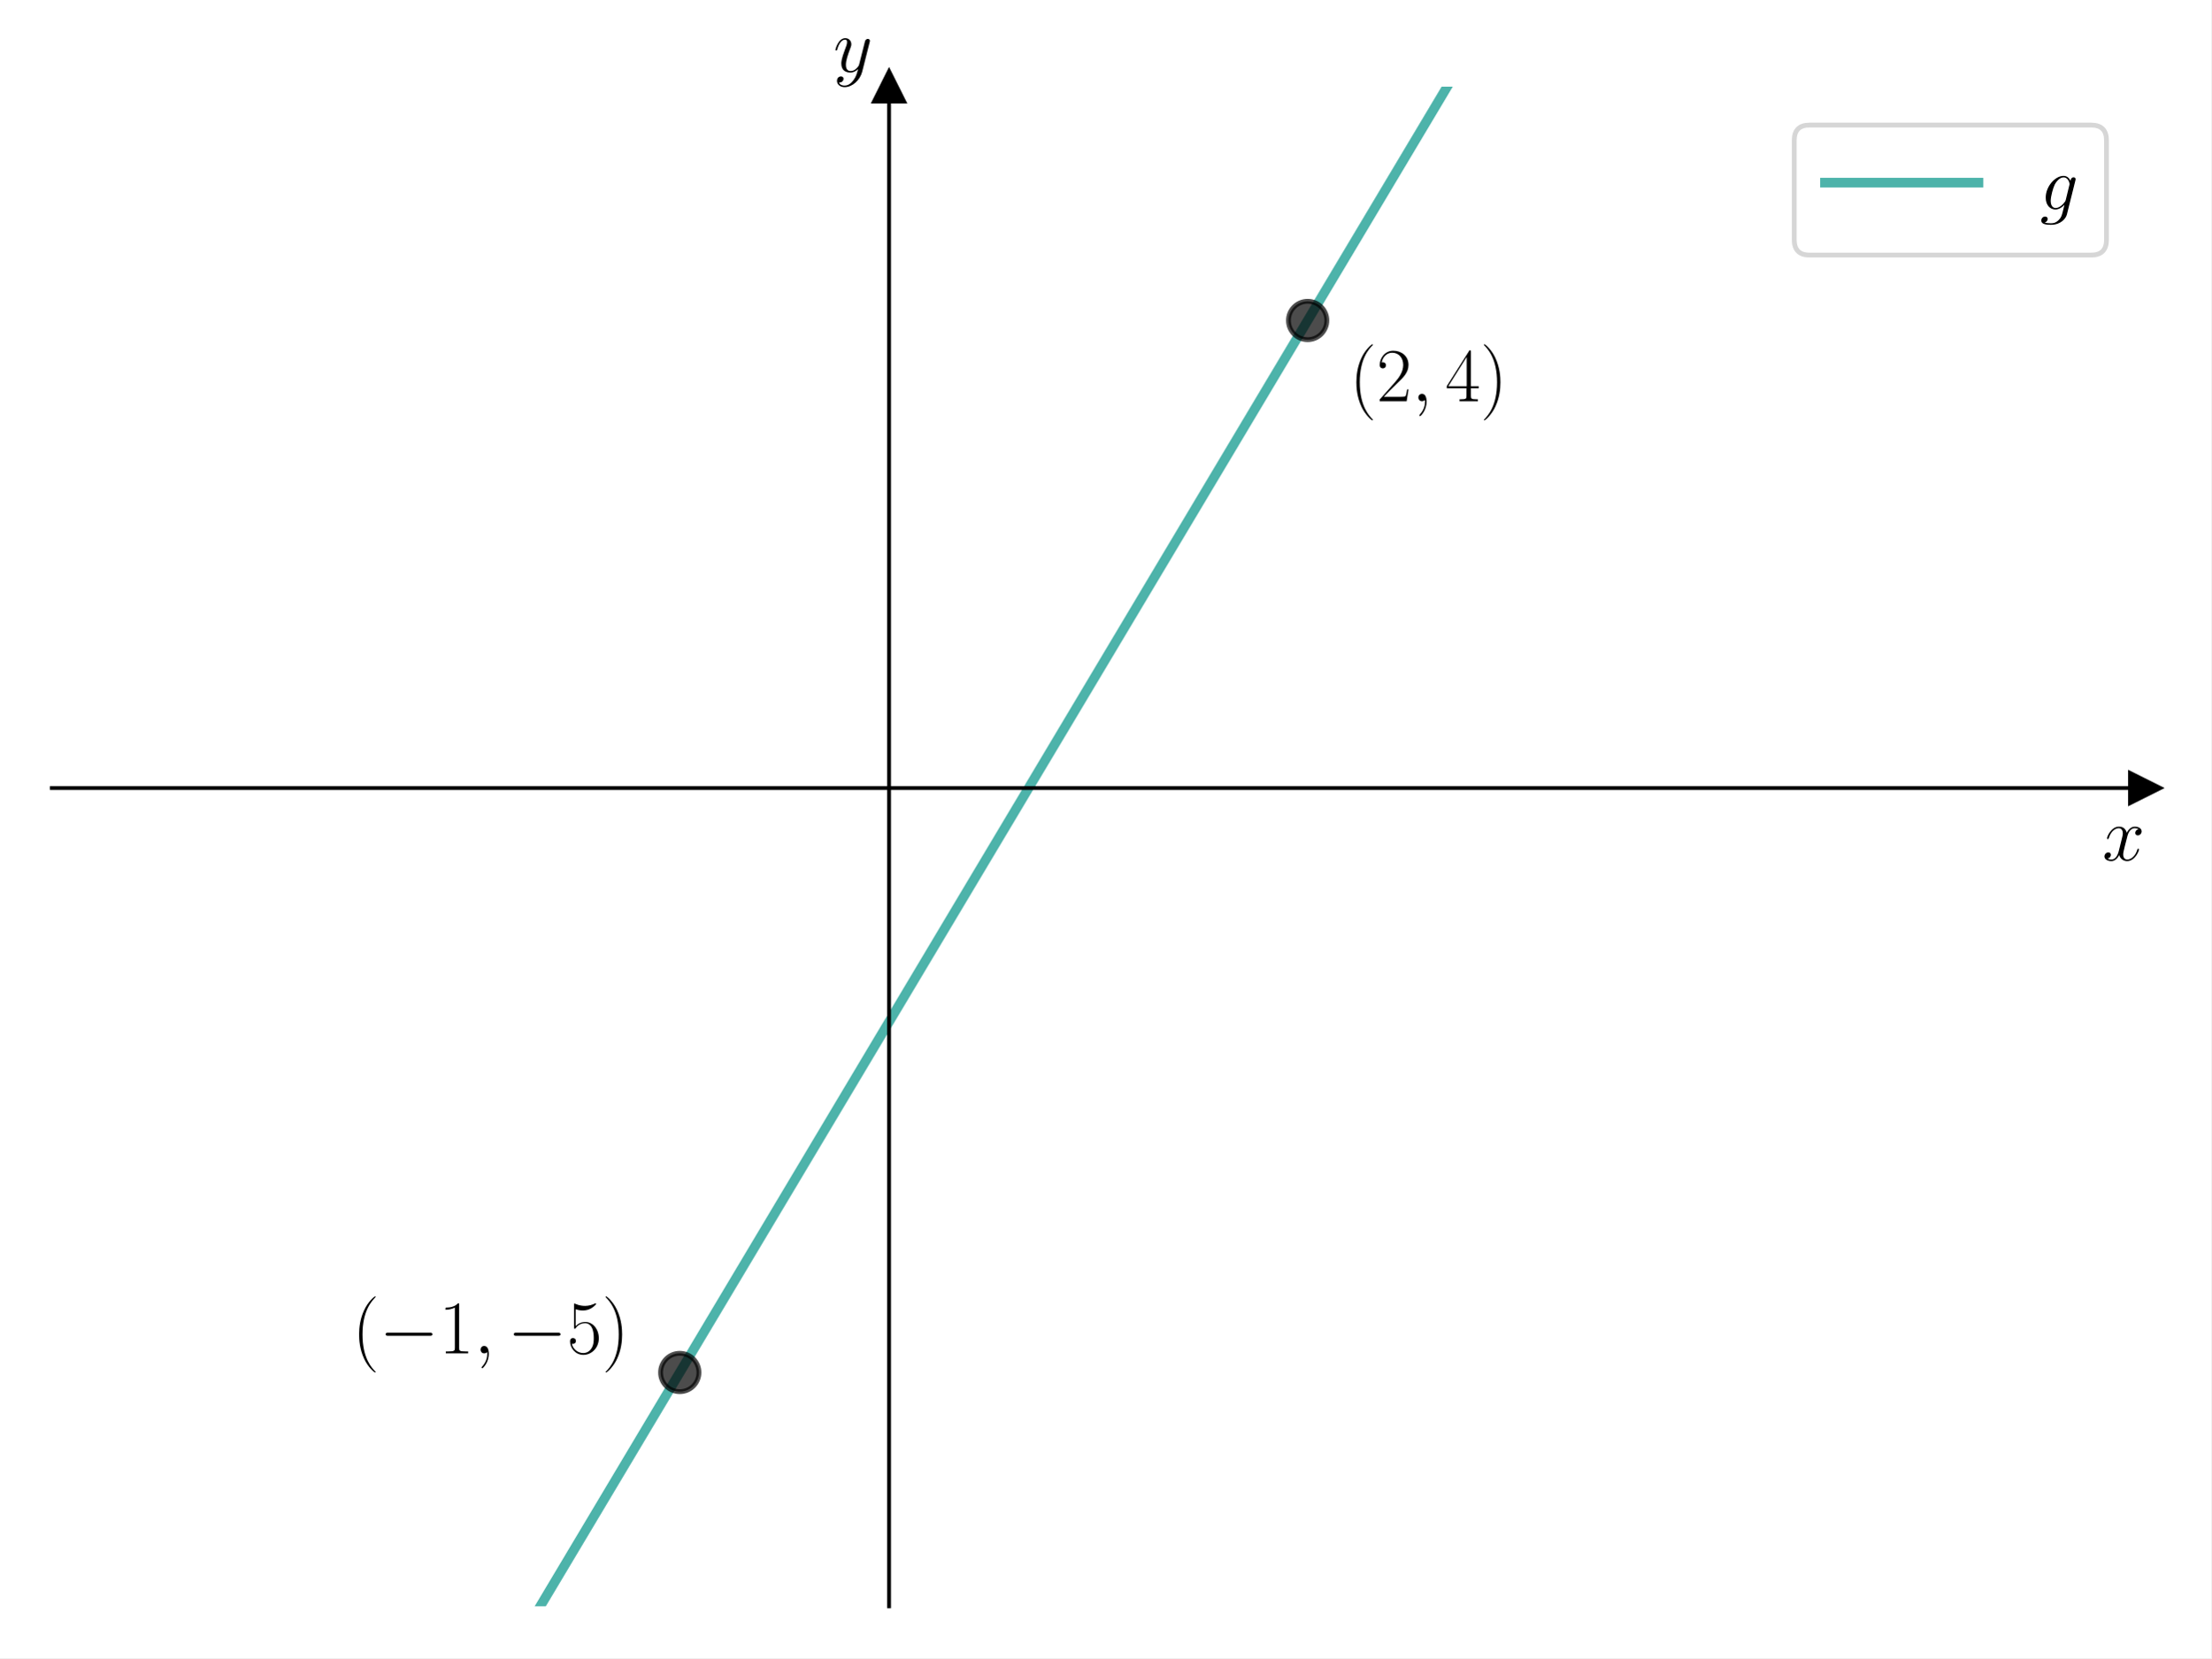
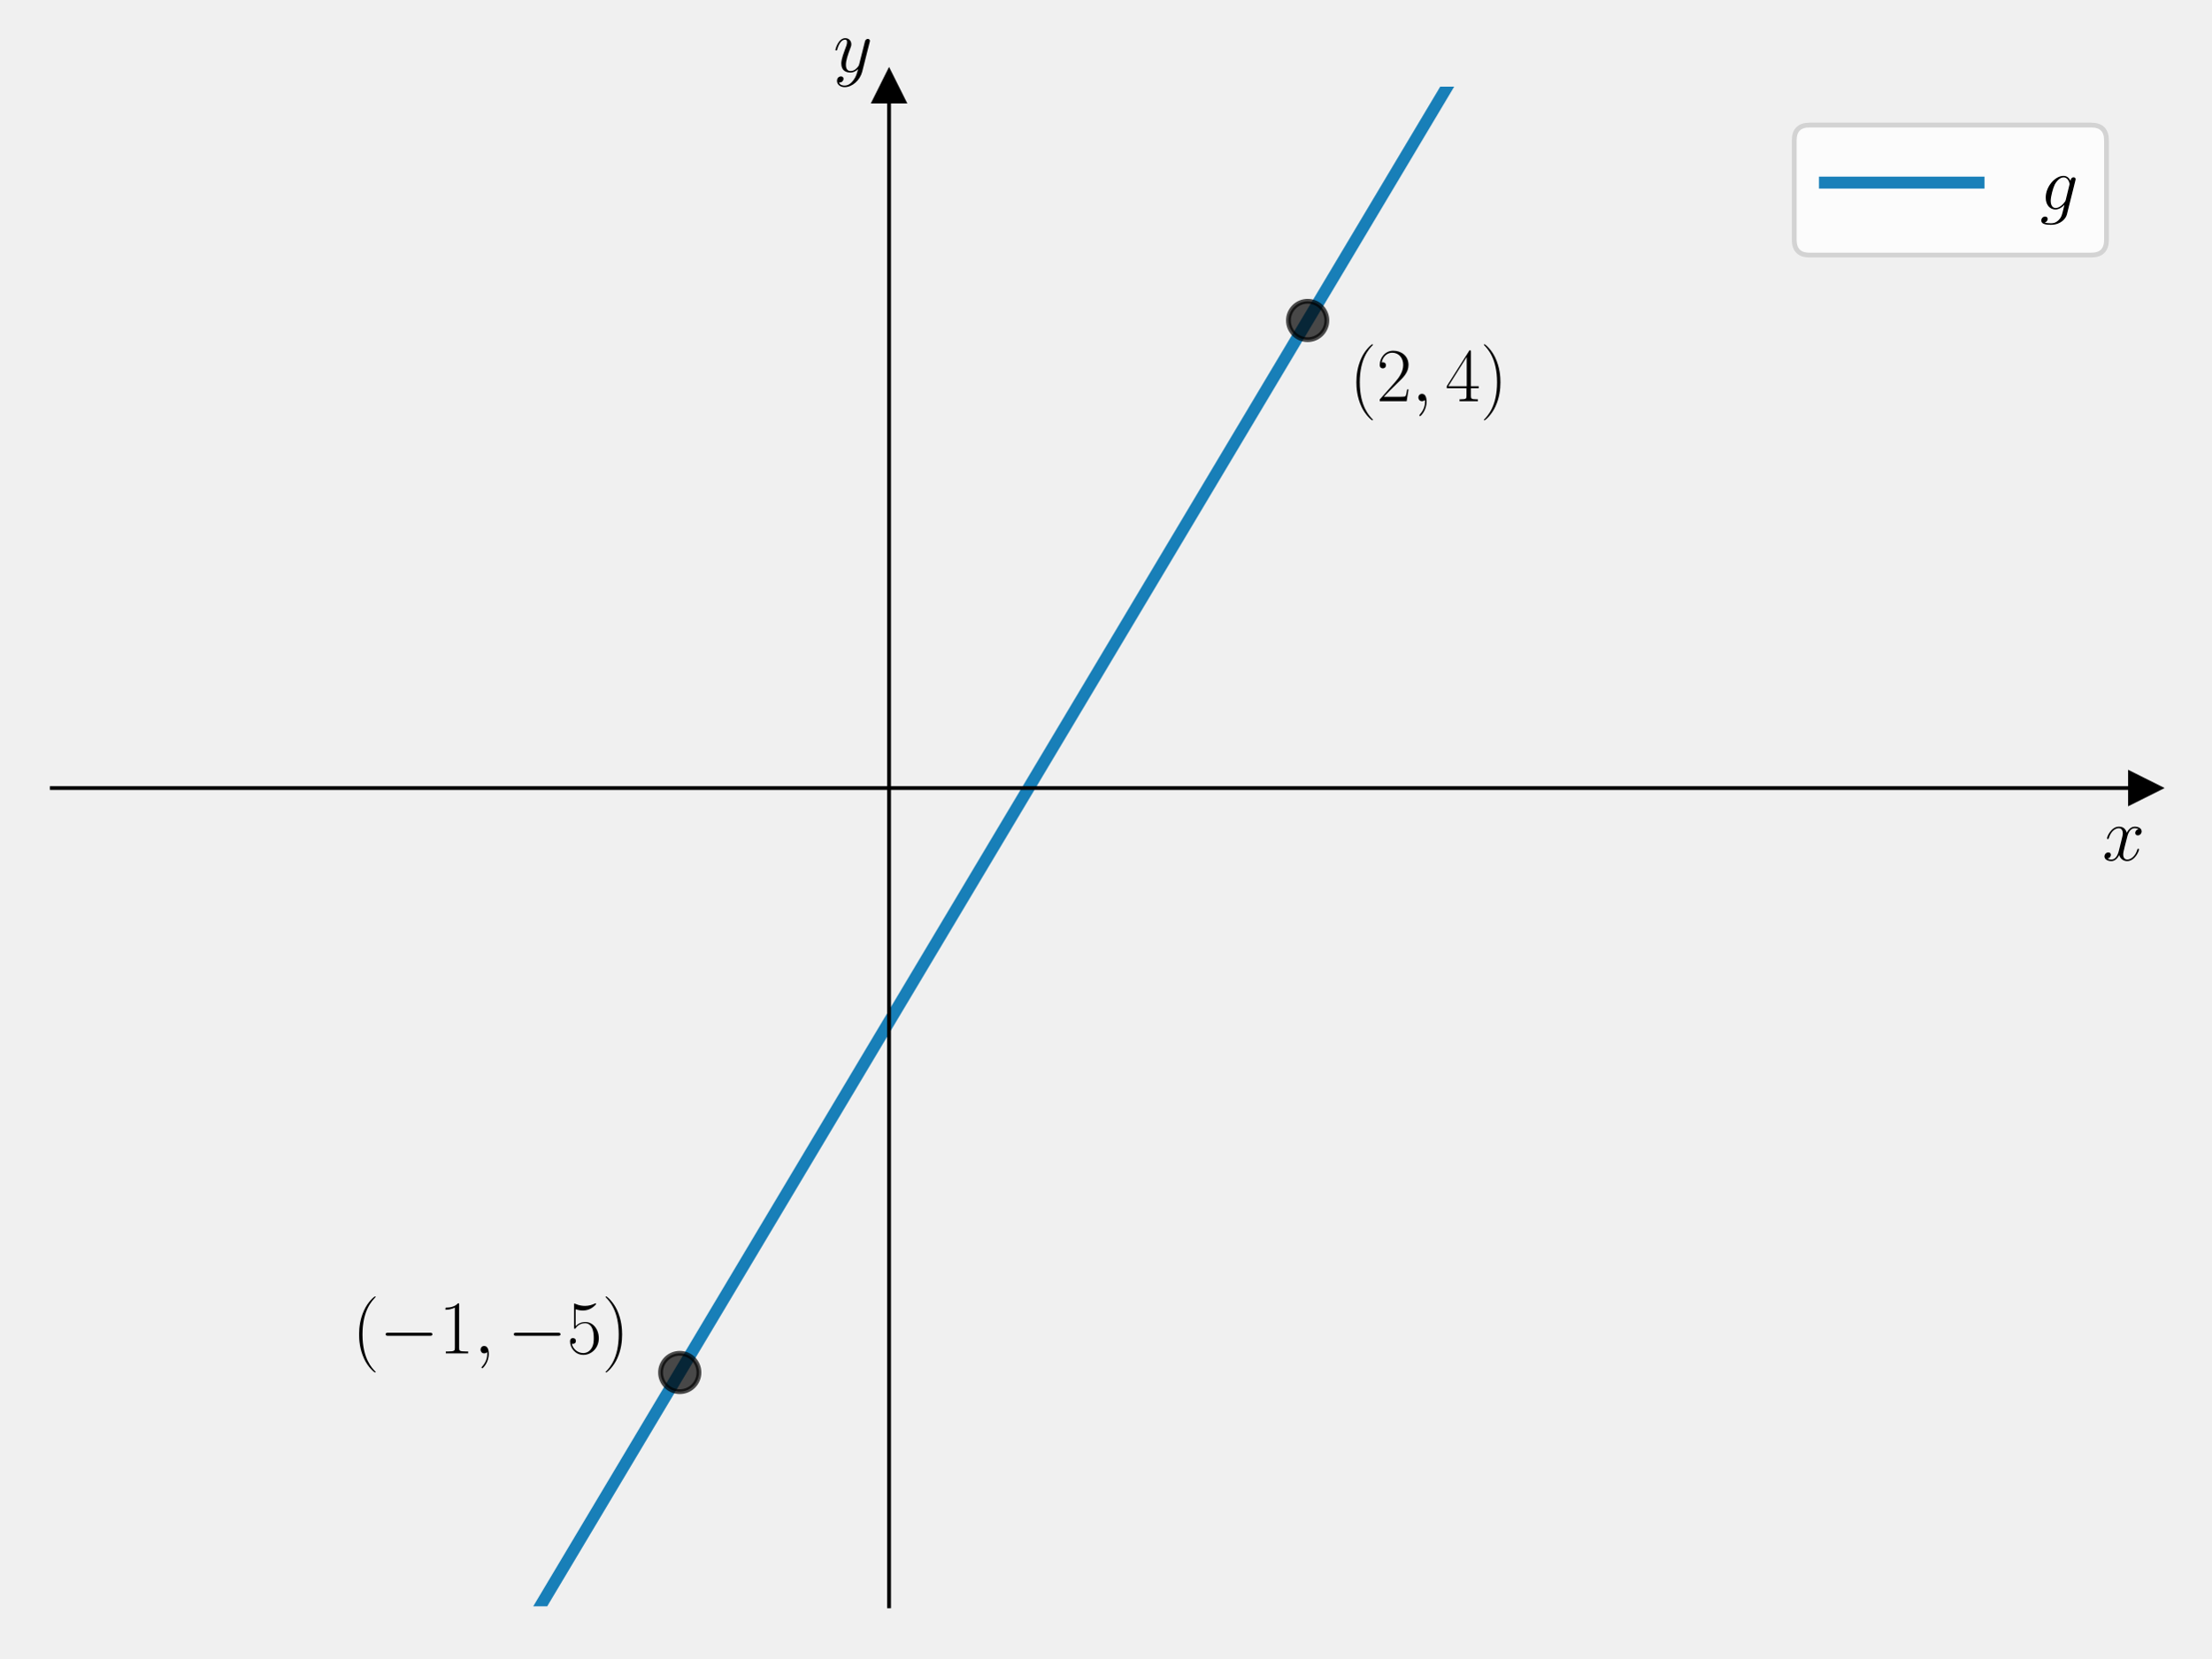
<svg xmlns="http://www.w3.org/2000/svg" xmlns:xlink="http://www.w3.org/1999/xlink" width="460.8pt" height="345.6pt" viewBox="0 0 460.8 345.6" version="1.1">
  <defs>
    <style type="text/css">*{stroke-linejoin: round; stroke-linecap: butt}</style>
  </defs>
  <g id="figure_1">
    <g id="patch_1">
-       <path d="M 0 345.6  L 460.8 345.6  L 460.8 0  L 0 0  z " style="fill: #ffffff" />
+       <path d="M 0 345.6  L 460.8 345.6  L 460.8 0  L 0 0  L 0 345.6  z " style="fill: none" />
    </g>
    <g id="axes_1">
      <g id="patch_2">
-         <path d="M 10.8 334.8  L 447 334.8  L 447 18.065  L 10.8 18.065  z " style="fill: #ffffff" />
+         <path d="M 10.8 334.8  L 447 334.8  L 447 18.065  L 10.8 18.065  L 10.8 334.8  z " style="fill: none" />
      </g>
      <g id="matplotlib.axis_1">
        <g id="text_1">
          <g transform="translate(438.1306 179.3197) scale(0.16 -0.16)">
            <defs>
              <path id="CMMI12-78" d="M 3034 2606  C 2829 2567 2752 2414 2752 2293  C 2752 2139 2874 2088 2963 2088  C 3155 2088 3290 2254 3290 2427  C 3290 2695 2982 2816 2714 2816  C 2323 2816 2106 2433 2048 2312  C 1901 2816 1504 2816 1389 2816  C 736 2816 390 1980 390 1839  C 390 1814 416 1782 461 1782  C 512 1782 525 1820 538 1846  C 755 2555 1184 2689 1370 2689  C 1658 2689 1715 2420 1715 2267  C 1715 2127 1677 1980 1600 1673  L 1382 798  C 1286 415 1101 64 762 64  C 730 64 570 64 435 147  C 666 192 717 383 717 460  C 717 588 621 664 499 664  C 346 664 179 530 179 326  C 179 57 480 -64 755 -64  C 1062 -64 1280 179 1414 441  C 1517 64 1837 -64 2074 -64  C 2726 -64 3072 773 3072 913  C 3072 945 3046 971 3008 971  C 2950 971 2944 939 2925 888  C 2752 326 2381 64 2093 64  C 1869 64 1747 230 1747 492  C 1747 632 1773 734 1875 1156  L 2099 2024  C 2195 2408 2413 2689 2707 2689  C 2720 2689 2899 2689 3034 2606  z " transform="scale(0.015625)" />
            </defs>
            <use xlink:href="#CMMI12-78" transform="scale(0.996264)" />
          </g>
        </g>
      </g>
      <g id="matplotlib.axis_2">
        <g id="text_2">
          <g transform="translate(173.6697 14.96506) scale(0.16 -0.16)">
            <defs>
              <path id="CMMI12-79" d="M 1683 -700  C 1510 -939 1261 -1152 947 -1152  C 870 -1152 563 -1152 467 -889  C 486 -895 518 -895 531 -895  C 723 -895 851 -729 851 -582  C 851 -435 730 -384 634 -384  C 531 -384 307 -458 307 -759  C 307 -1071 582 -1286 947 -1286  C 1587 -1286 2234 -700 2413 6  L 3040 2485  C 3046 2517 3059 2556 3059 2594  C 3059 2689 2982 2753 2886 2753  C 2829 2753 2694 2727 2643 2535  L 2170 658  C 2138 543 2138 530 2086 460  C 1958 281 1747 64 1440 64  C 1082 64 1050 415 1050 588  C 1050 952 1222 1443 1395 1903  C 1466 2088 1504 2178 1504 2305  C 1504 2574 1312 2816 998 2816  C 410 2816 173 1890 173 1839  C 173 1814 198 1782 243 1782  C 301 1782 307 1807 333 1897  C 486 2433 730 2689 979 2689  C 1037 2689 1146 2689 1146 2478  C 1146 2312 1075 2127 979 1884  C 666 1047 666 837 666 683  C 666 77 1101 -64 1421 -64  C 1606 -64 1837 -6 2061 230  L 2067 224  C 1971 -147 1907 -392 1683 -700  z " transform="scale(0.015625)" />
            </defs>
            <use xlink:href="#CMMI12-79" transform="scale(0.996264)" />
          </g>
        </g>
      </g>
      <g id="line2d_1">
        <defs>
-           <path id="m310adbaa1f" d="M 3 0  L -3 -3  L -3 3  z " style="stroke: #000000; stroke-linejoin: miter" />
+           <path id="ma278160343" d="M 3 0  L -3 -3  L -3 3  z " style="stroke: #000000; stroke-linejoin: miter" />
        </defs>
        <g>
-           <use xlink:href="#m310adbaa1f" x="447" y="164.25" style="stroke: #000000; stroke-linejoin: miter" />
+           <use xlink:href="#ma278160343" x="447" y="164.25" style="stroke: #000000; stroke-linejoin: miter" />
        </g>
      </g>
      <g id="line2d_2">
        <defs>
-           <path id="m504da609bd" d="M 0 -3  L -3 3  L 3 3  z " style="stroke: #000000; stroke-linejoin: miter" />
+           <path id="m40b0cf35ac" d="M 0 -3  L -3 3  L 3 3  z " style="stroke: #000000; stroke-linejoin: miter" />
        </defs>
        <g>
-           <use xlink:href="#m504da609bd" x="185.28" y="18.065" style="stroke: #000000; stroke-linejoin: miter" />
+           <use xlink:href="#m40b0cf35ac" x="185.28" y="18.065" style="stroke: #000000; stroke-linejoin: miter" />
        </g>
      </g>
      <g id="line2d_3">
-         <path d="M 105.538 346.6  L 106.397 345.16  L 110.661 338.015  L 114.925 330.87  L 119.189 323.725  L 123.453 316.58  L 127.717 309.435  L 131.981 302.29  L 136.245 295.146  L 140.509 288.001  L 144.773 280.856  L 149.037 273.711  L 153.301 266.566  L 157.564 259.421  L 161.828 252.276  L 166.092 245.131  L 170.356 237.986  L 174.62 230.841  L 178.884 223.696  L 183.148 216.551  L 187.412 209.406  L 191.676 202.261  L 195.94 195.116  L 200.204 187.971  L 204.468 180.826  L 208.732 173.681  L 212.996 166.537  L 217.259 159.392  L 221.523 152.247  L 225.787 145.102  L 230.051 137.957  L 234.315 130.812  L 238.579 123.667  L 242.843 116.522  L 247.107 109.377  L 251.371 102.232  L 255.635 95.087  L 259.899 87.942  L 264.163 80.797  L 268.427 73.652  L 272.691 66.507  L 276.954 59.362  L 281.218 52.217  L 285.482 45.072  L 289.746 37.927  L 294.01 30.783  L 298.274 23.638  L 302.538 16.493  L 306.802 9.348  L 311.066 2.203  L 312.977 -1  " clip-path="url(#p77b1e33bd3)" style="fill: none; stroke: #029386; stroke-opacity: 0.7; stroke-width: 2; stroke-linecap: square" />
+         <path d="M 105.538 346.6  L 312.977 -1  L 312.977 -1  " clip-path="url(#pd662d02fb6)" style="fill: none; stroke: #0072b2; stroke-opacity: 0.9; stroke-width: 2.5; stroke-linecap: square" />
      </g>
      <g id="line2d_4">
        <defs>
-           <path id="mc6326cf2da" d="M 0 4  C 1.061 4 2.078 3.579 2.828 2.828  C 3.579 2.078 4 1.061 4 0  C 4 -1.061 3.579 -2.078 2.828 -2.828  C 2.078 -3.579 1.061 -4 0 -4  C -1.061 -4 -2.078 -3.579 -2.828 -2.828  C -3.579 -2.078 -4 -1.061 -4 0  C -4 1.061 -3.579 2.078 -2.828 2.828  C -2.078 3.579 -1.061 4 0 4  z " style="stroke: #000000; stroke-opacity: 0.7" />
+           <path id="m2402cee320" d="M 0 4  C 1.061 4 2.078 3.579 2.828 2.828  C 3.579 2.078 4 1.061 4 0  C 4 -1.061 3.579 -2.078 2.828 -2.828  C 2.078 -3.579 1.061 -4 0 -4  C -1.061 -4 -2.078 -3.579 -2.828 -2.828  C -3.579 -2.078 -4 -1.061 -4 0  C -4 1.061 -3.579 2.078 -2.828 2.828  C -2.078 3.579 -1.061 4 0 4  z " style="stroke: #000000; stroke-opacity: 0.7" />
        </defs>
-         <g clip-path="url(#p77b1e33bd3)">
-           <use xlink:href="#mc6326cf2da" x="141.66" y="286.071" style="fill-opacity: 0.7; stroke: #000000; stroke-opacity: 0.7" />
+         <g clip-path="url(#pd662d02fb6)">
+           <use xlink:href="#m2402cee320" x="141.66" y="286.071" style="fill-opacity: 0.7; stroke: #000000; stroke-opacity: 0.7" />
        </g>
      </g>
      <g id="line2d_5">
-         <g clip-path="url(#p77b1e33bd3)">
-           <use xlink:href="#mc6326cf2da" x="272.52" y="66.793" style="fill-opacity: 0.7; stroke: #000000; stroke-opacity: 0.7" />
+         <g clip-path="url(#pd662d02fb6)">
+           <use xlink:href="#m2402cee320" x="272.52" y="66.793" style="fill-opacity: 0.7; stroke: #000000; stroke-opacity: 0.7" />
        </g>
      </g>
      <g id="patch_3">
        <path d="M 185.28 334.8  L 185.28 18.065  " style="fill: none; stroke: #000000; stroke-width: 0.8; stroke-linejoin: miter; stroke-linecap: square" />
      </g>
      <g id="patch_4">
        <path d="M 447 334.8  L 447 18.065  " style="fill: none" />
      </g>
      <g id="patch_5">
        <path d="M 10.8 164.25  L 447 164.25  " style="fill: none; stroke: #000000; stroke-width: 0.8; stroke-linejoin: miter; stroke-linecap: square" />
      </g>
      <g id="patch_6">
        <path d="M 10.8 18.065  L 447 18.065  " style="fill: none" />
      </g>
      <g id="text_3">
        <g transform="translate(73.40026 282.0864) scale(0.16 -0.16)">
          <defs>
            <path id="CMR17-28" d="M 1958 -1561  C 1958 -1555 1958 -1542 1939 -1523  C 1645 -1224 858 -407 858 1581  C 858 3569 1632 4379 1946 4697  C 1946 4704 1958 4717 1958 4736  C 1958 4755 1939 4768 1914 4768  C 1843 4768 1299 4296 986 3594  C 666 2887 576 2199 576 1588  C 576 1128 621 351 1005 -471  C 1312 -1135 1837 -1600 1914 -1600  C 1946 -1600 1958 -1587 1958 -1561  z " transform="scale(0.015625)" />
            <path id="CMSY10-0" d="M 4218 1472  C 4326 1472 4442 1472 4442 1600  C 4442 1728 4326 1728 4218 1728  L 755 1728  C 646 1728 531 1728 531 1600  C 531 1472 646 1472 755 1472  L 4218 1472  z " transform="scale(0.015625)" />
            <path id="CMR17-31" d="M 1702 4058  C 1702 4192 1696 4192 1606 4192  C 1357 3916 979 3827 621 3827  C 602 3827 570 3827 563 3808  C 557 3795 557 3782 557 3648  C 755 3648 1088 3686 1344 3839  L 1344 461  C 1344 236 1331 160 781 160  L 589 160  L 589 0  C 896 0 1216 0 1523 0  C 1830 0 2150 0 2458 0  L 2458 160  L 2266 160  C 1715 160 1702 230 1702 458  L 1702 4058  z " transform="scale(0.015625)" />
            <path id="CMMI12-3b" d="M 1248 -31  C 1248 343 1126 619 864 619  C 659 619 557 453 557 313  C 557 172 653 0 870 0  C 954 0 1024 26 1082 83  C 1094 96 1101 96 1107 96  C 1120 96 1120 5 1120 -27  C 1120 -240 1082 -659 710 -1080  C 640 -1157 640 -1170 640 -1183  C 640 -1216 672 -1248 704 -1248  C 755 -1248 1248 -771 1248 -31  z " transform="scale(0.015625)" />
            <path id="CMR17-35" d="M 730 3692  C 794 3666 1056 3584 1325 3584  C 1920 3584 2246 3911 2432 4100  C 2432 4157 2432 4192 2394 4192  C 2387 4192 2374 4192 2323 4163  C 2099 4058 1837 3973 1517 3973  C 1325 3973 1037 3999 723 4139  C 653 4171 640 4171 634 4171  C 602 4171 595 4164 595 4037  L 595 2203  C 595 2089 595 2057 659 2057  C 691 2057 704 2070 736 2114  C 941 2401 1222 2522 1542 2522  C 1766 2522 2246 2382 2246 1289  C 2246 1085 2246 715 2054 421  C 1894 159 1645 25 1370 25  C 947 25 518 320 403 814  C 429 807 480 795 506 795  C 589 795 749 840 749 1038  C 749 1210 627 1280 506 1280  C 358 1280 262 1190 262 1011  C 262 454 704 -128 1382 -128  C 2042 -128 2669 440 2669 1264  C 2669 2030 2170 2624 1549 2624  C 1222 2624 947 2503 730 2274  L 730 3692  z " transform="scale(0.015625)" />
            <path id="CMR17-29" d="M 1683 1581  C 1683 2040 1638 2817 1254 3639  C 947 4303 422 4768 346 4768  C 326 4768 301 4761 301 4729  C 301 4717 307 4710 314 4697  C 621 4378 1402 3568 1402 1584  C 1402 -407 627 -1217 314 -1537  C 307 -1549 301 -1556 301 -1568  C 301 -1600 326 -1600 346 -1600  C 416 -1600 960 -1128 1274 -426  C 1594 281 1683 969 1683 1581  z " transform="scale(0.015625)" />
          </defs>
          <use xlink:href="#CMR17-28" transform="scale(0.996264)" />
          <use xlink:href="#CMSY10-0" transform="translate(35.28077 0) scale(0.996264)" />
          <use xlink:href="#CMR17-31" transform="translate(112.7682 0) scale(0.996264)" />
          <use xlink:href="#CMMI12-3b" transform="translate(158.4587 0) scale(0.996264)" />
          <use xlink:href="#CMSY10-0" transform="translate(202.1603 0) scale(0.996264)" />
          <use xlink:href="#CMR17-35" transform="translate(279.6478 0) scale(0.996264)" />
          <use xlink:href="#CMR17-29" transform="translate(325.3382 0) scale(0.996264)" />
        </g>
      </g>
      <g id="text_4">
        <g transform="translate(281.244 83.62109) scale(0.16 -0.16)">
          <defs>
            <path id="CMR17-32" d="M 2669 989  L 2554 989  C 2490 536 2438 459 2413 420  C 2381 369 1920 369 1830 369  L 602 369  C 832 619 1280 1072 1824 1597  C 2214 1967 2669 2402 2669 3035  C 2669 3790 2067 4224 1395 4224  C 691 4224 262 3604 262 3030  C 262 2780 448 2748 525 2748  C 589 2748 781 2787 781 3010  C 781 3207 614 3264 525 3264  C 486 3264 448 3258 422 3245  C 544 3790 915 4058 1306 4058  C 1862 4058 2227 3617 2227 3035  C 2227 2479 1901 2000 1536 1584  L 262 146  L 262 0  L 2515 0  L 2669 989  z " transform="scale(0.015625)" />
            <path id="CMR17-34" d="M 2150 4122  C 2150 4256 2144 4256 2029 4256  L 128 1254  L 128 1088  L 1779 1088  L 1779 457  C 1779 224 1766 160 1318 160  L 1197 160  L 1197 0  C 1402 0 1747 0 1965 0  C 2182 0 2528 0 2733 0  L 2733 160  L 2611 160  C 2163 160 2150 224 2150 457  L 2150 1088  L 2803 1088  L 2803 1254  L 2150 1254  L 2150 4122  z M 1798 3703  L 1798 1254  L 256 1254  L 1798 3703  z " transform="scale(0.015625)" />
          </defs>
          <use xlink:href="#CMR17-28" transform="scale(0.996264)" />
          <use xlink:href="#CMR17-32" transform="translate(35.28077 0) scale(0.996264)" />
          <use xlink:href="#CMMI12-3b" transform="translate(80.97124 0) scale(0.996264)" />
          <use xlink:href="#CMR17-34" transform="translate(124.6728 0) scale(0.996264)" />
          <use xlink:href="#CMR17-29" transform="translate(170.3633 0) scale(0.996264)" />
        </g>
      </g>
      <g id="legend_1">
        <g id="patch_7">
          <path d="M 377.126 53.164  L 435.8 53.164  Q 439 53.164 439 49.964  L 439 29.265  Q 439 26.065 435.8 26.065  L 377.126 26.065  Q 373.926 26.065 373.926 29.265  L 373.926 49.964  Q 373.926 53.164 377.126 53.164  z " style="fill: #ffffff; opacity: 0.8; stroke: #cccccc; stroke-linejoin: miter" />
        </g>
        <g id="line2d_6">
-           <path d="M 380.326 38.065  L 396.326 38.065  L 412.326 38.065  " style="fill: none; stroke: #029386; stroke-opacity: 0.7; stroke-width: 2; stroke-linecap: square" />
+           <path d="M 380.326 38.065  L 396.326 38.065  L 412.326 38.065  " style="fill: none; stroke: #0072b2; stroke-opacity: 0.9; stroke-width: 2.5; stroke-linecap: square" />
        </g>
        <g id="text_5">
          <g transform="translate(425.1263 43.66453) scale(0.16 -0.16)">
            <defs>
              <path id="CMMI12-67" d="M 2163 811  C 2138 709 2125 683 2042 588  C 1779 249 1510 128 1312 128  C 1101 128 902 294 902 734  C 902 1073 1094 1788 1235 2076  C 1421 2433 1709 2689 1978 2689  C 2400 2689 2483 2165 2483 2127  L 2464 2037  L 2163 811  z M 2560 2395  C 2477 2580 2298 2816 1978 2816  C 1280 2816 486 1941 486 990  C 486 326 890 0 1299 0  C 1638 0 1939 268 2054 396  L 1914 -171  C 1824 -516 1786 -674 1555 -894  C 1293 -1152 1050 -1152 909 -1152  C 717 -1152 557 -1139 397 -1089  C 602 -1033 653 -858 653 -789  C 653 -689 576 -588 435 -588  C 282 -588 115 -714 115 -922  C 115 -1180 378 -1280 922 -1280  C 1747 -1280 2176 -753 2259 -410  L 2970 2435  C 2989 2511 2989 2524 2989 2536  C 2989 2625 2918 2695 2822 2695  C 2669 2695 2579 2567 2560 2395  z " transform="scale(0.015625)" />
            </defs>
            <use xlink:href="#CMMI12-67" transform="scale(0.996264)" />
          </g>
        </g>
      </g>
    </g>
  </g>
  <defs>
-     <clipPath id="p77b1e33bd3">
+     <clipPath id="pd662d02fb6">
      <rect x="10.8" y="18.065" width="436.2" height="316.735" />
    </clipPath>
  </defs>
</svg>
